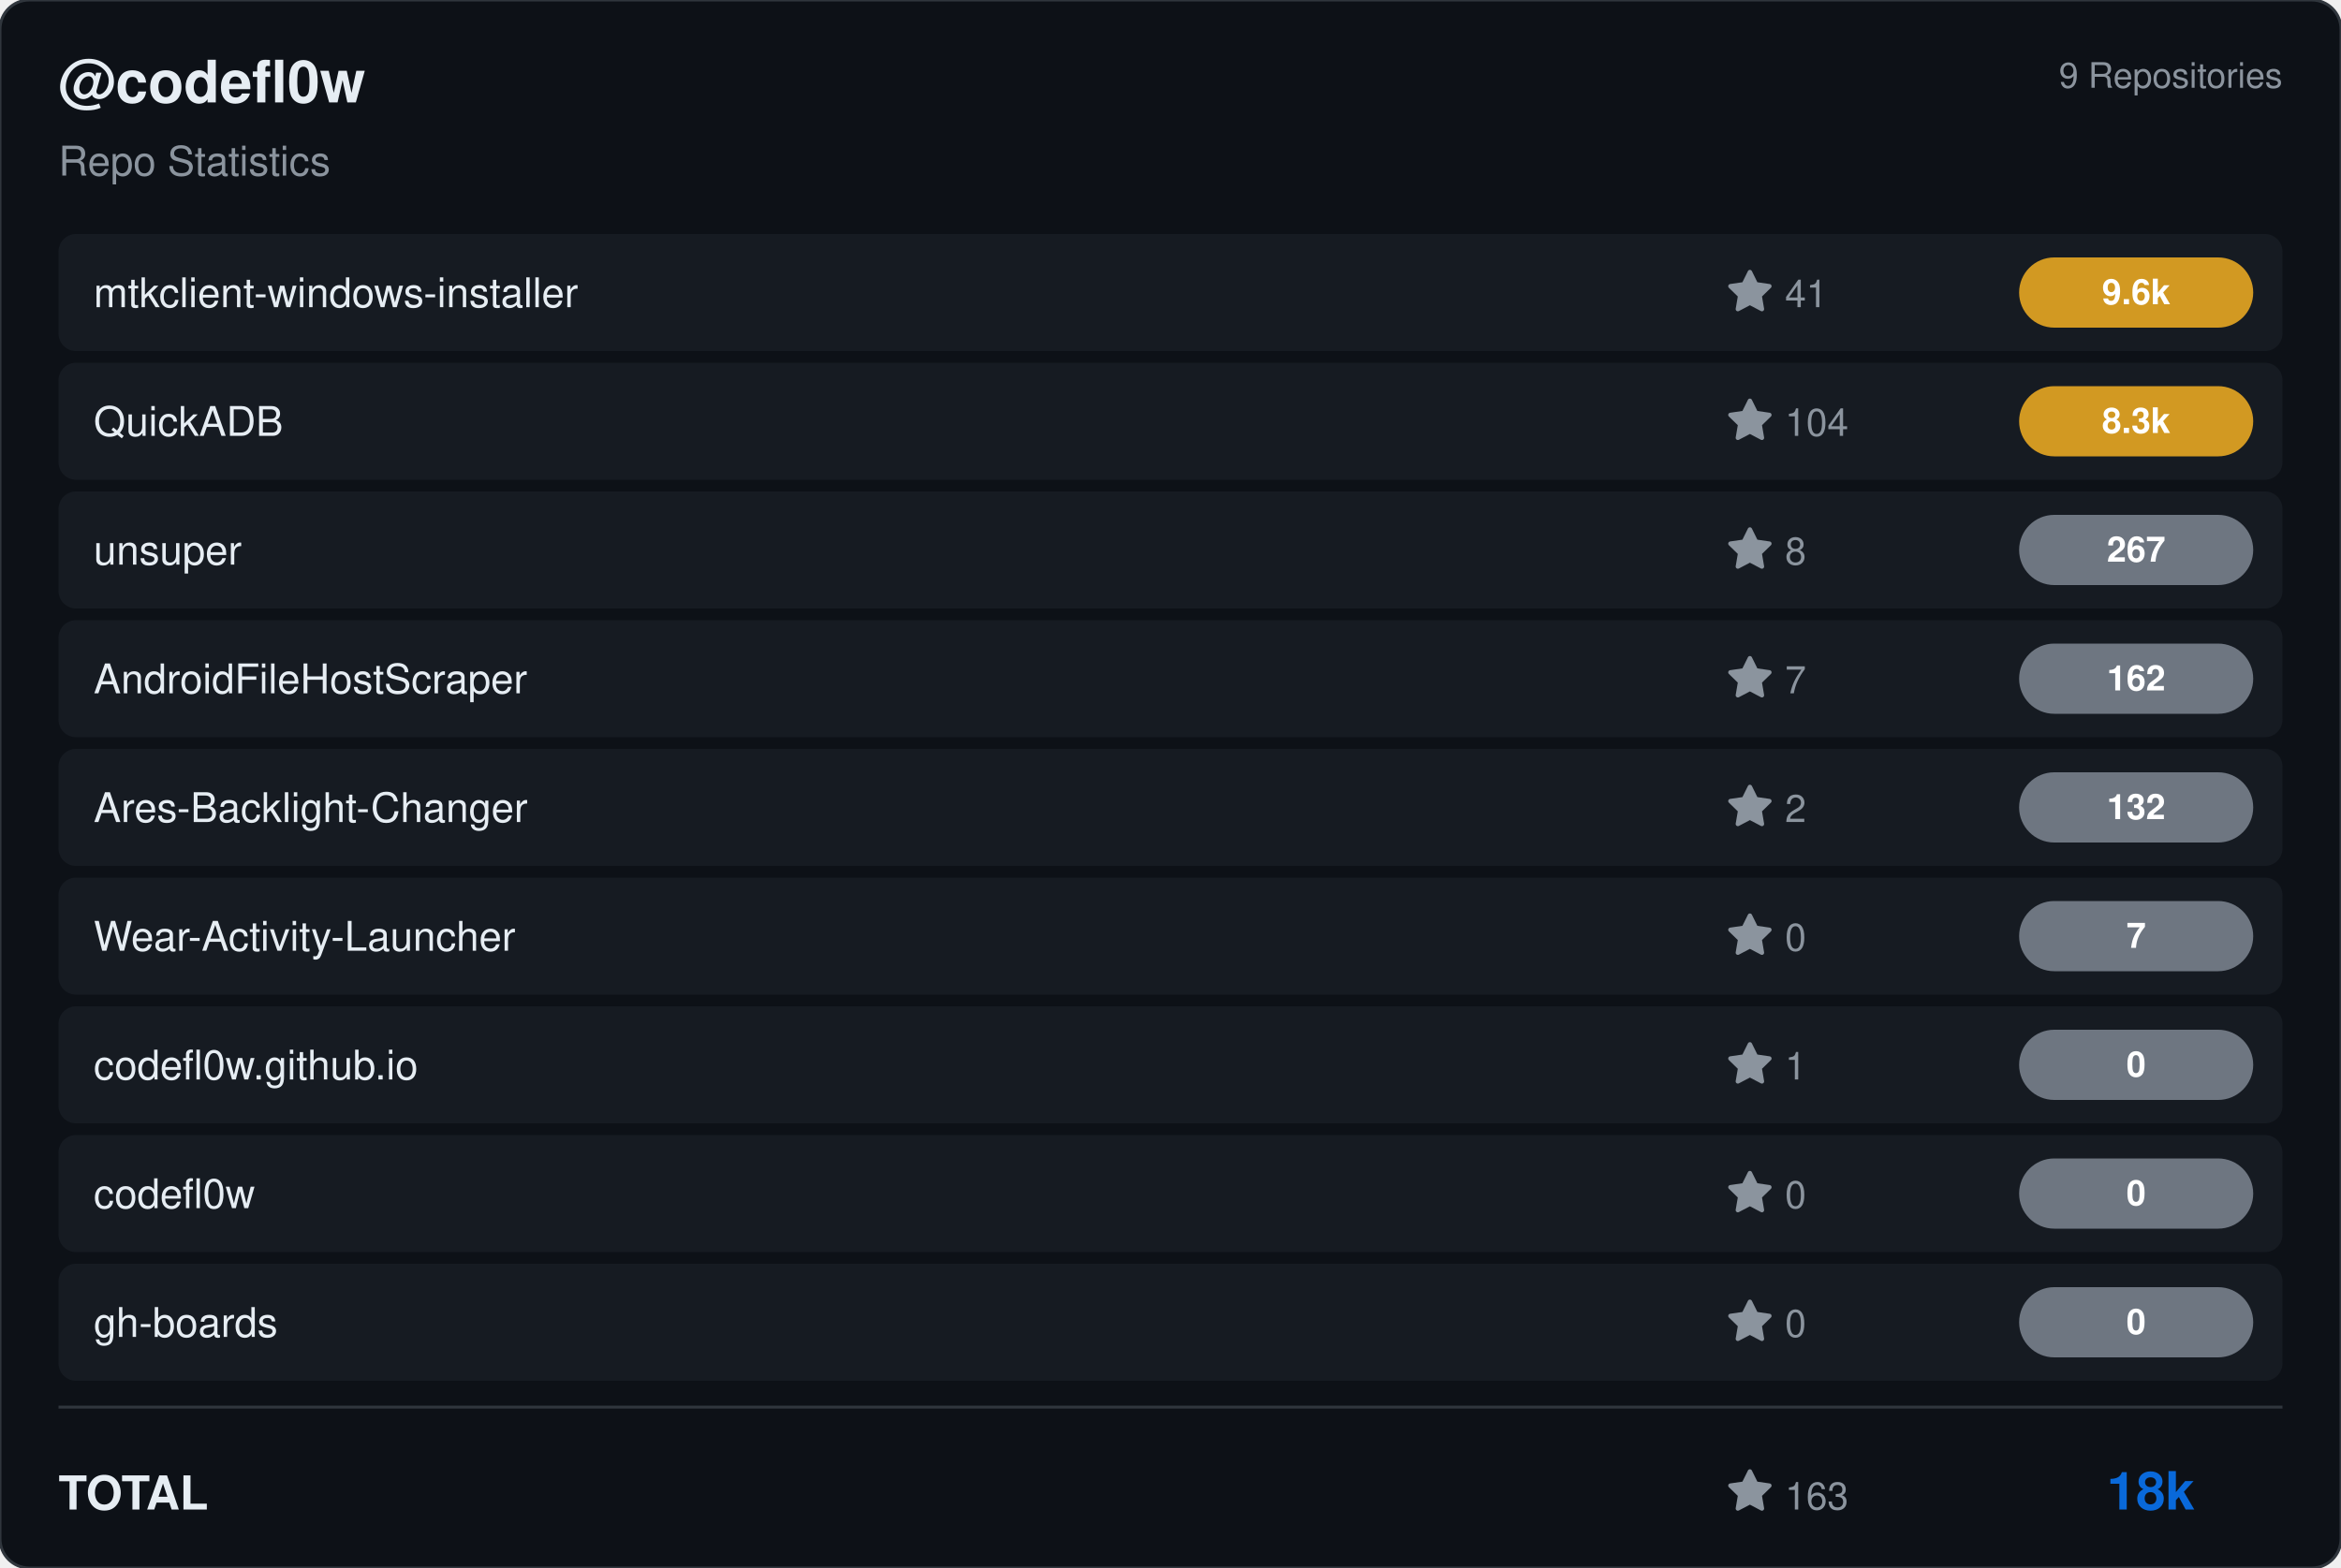
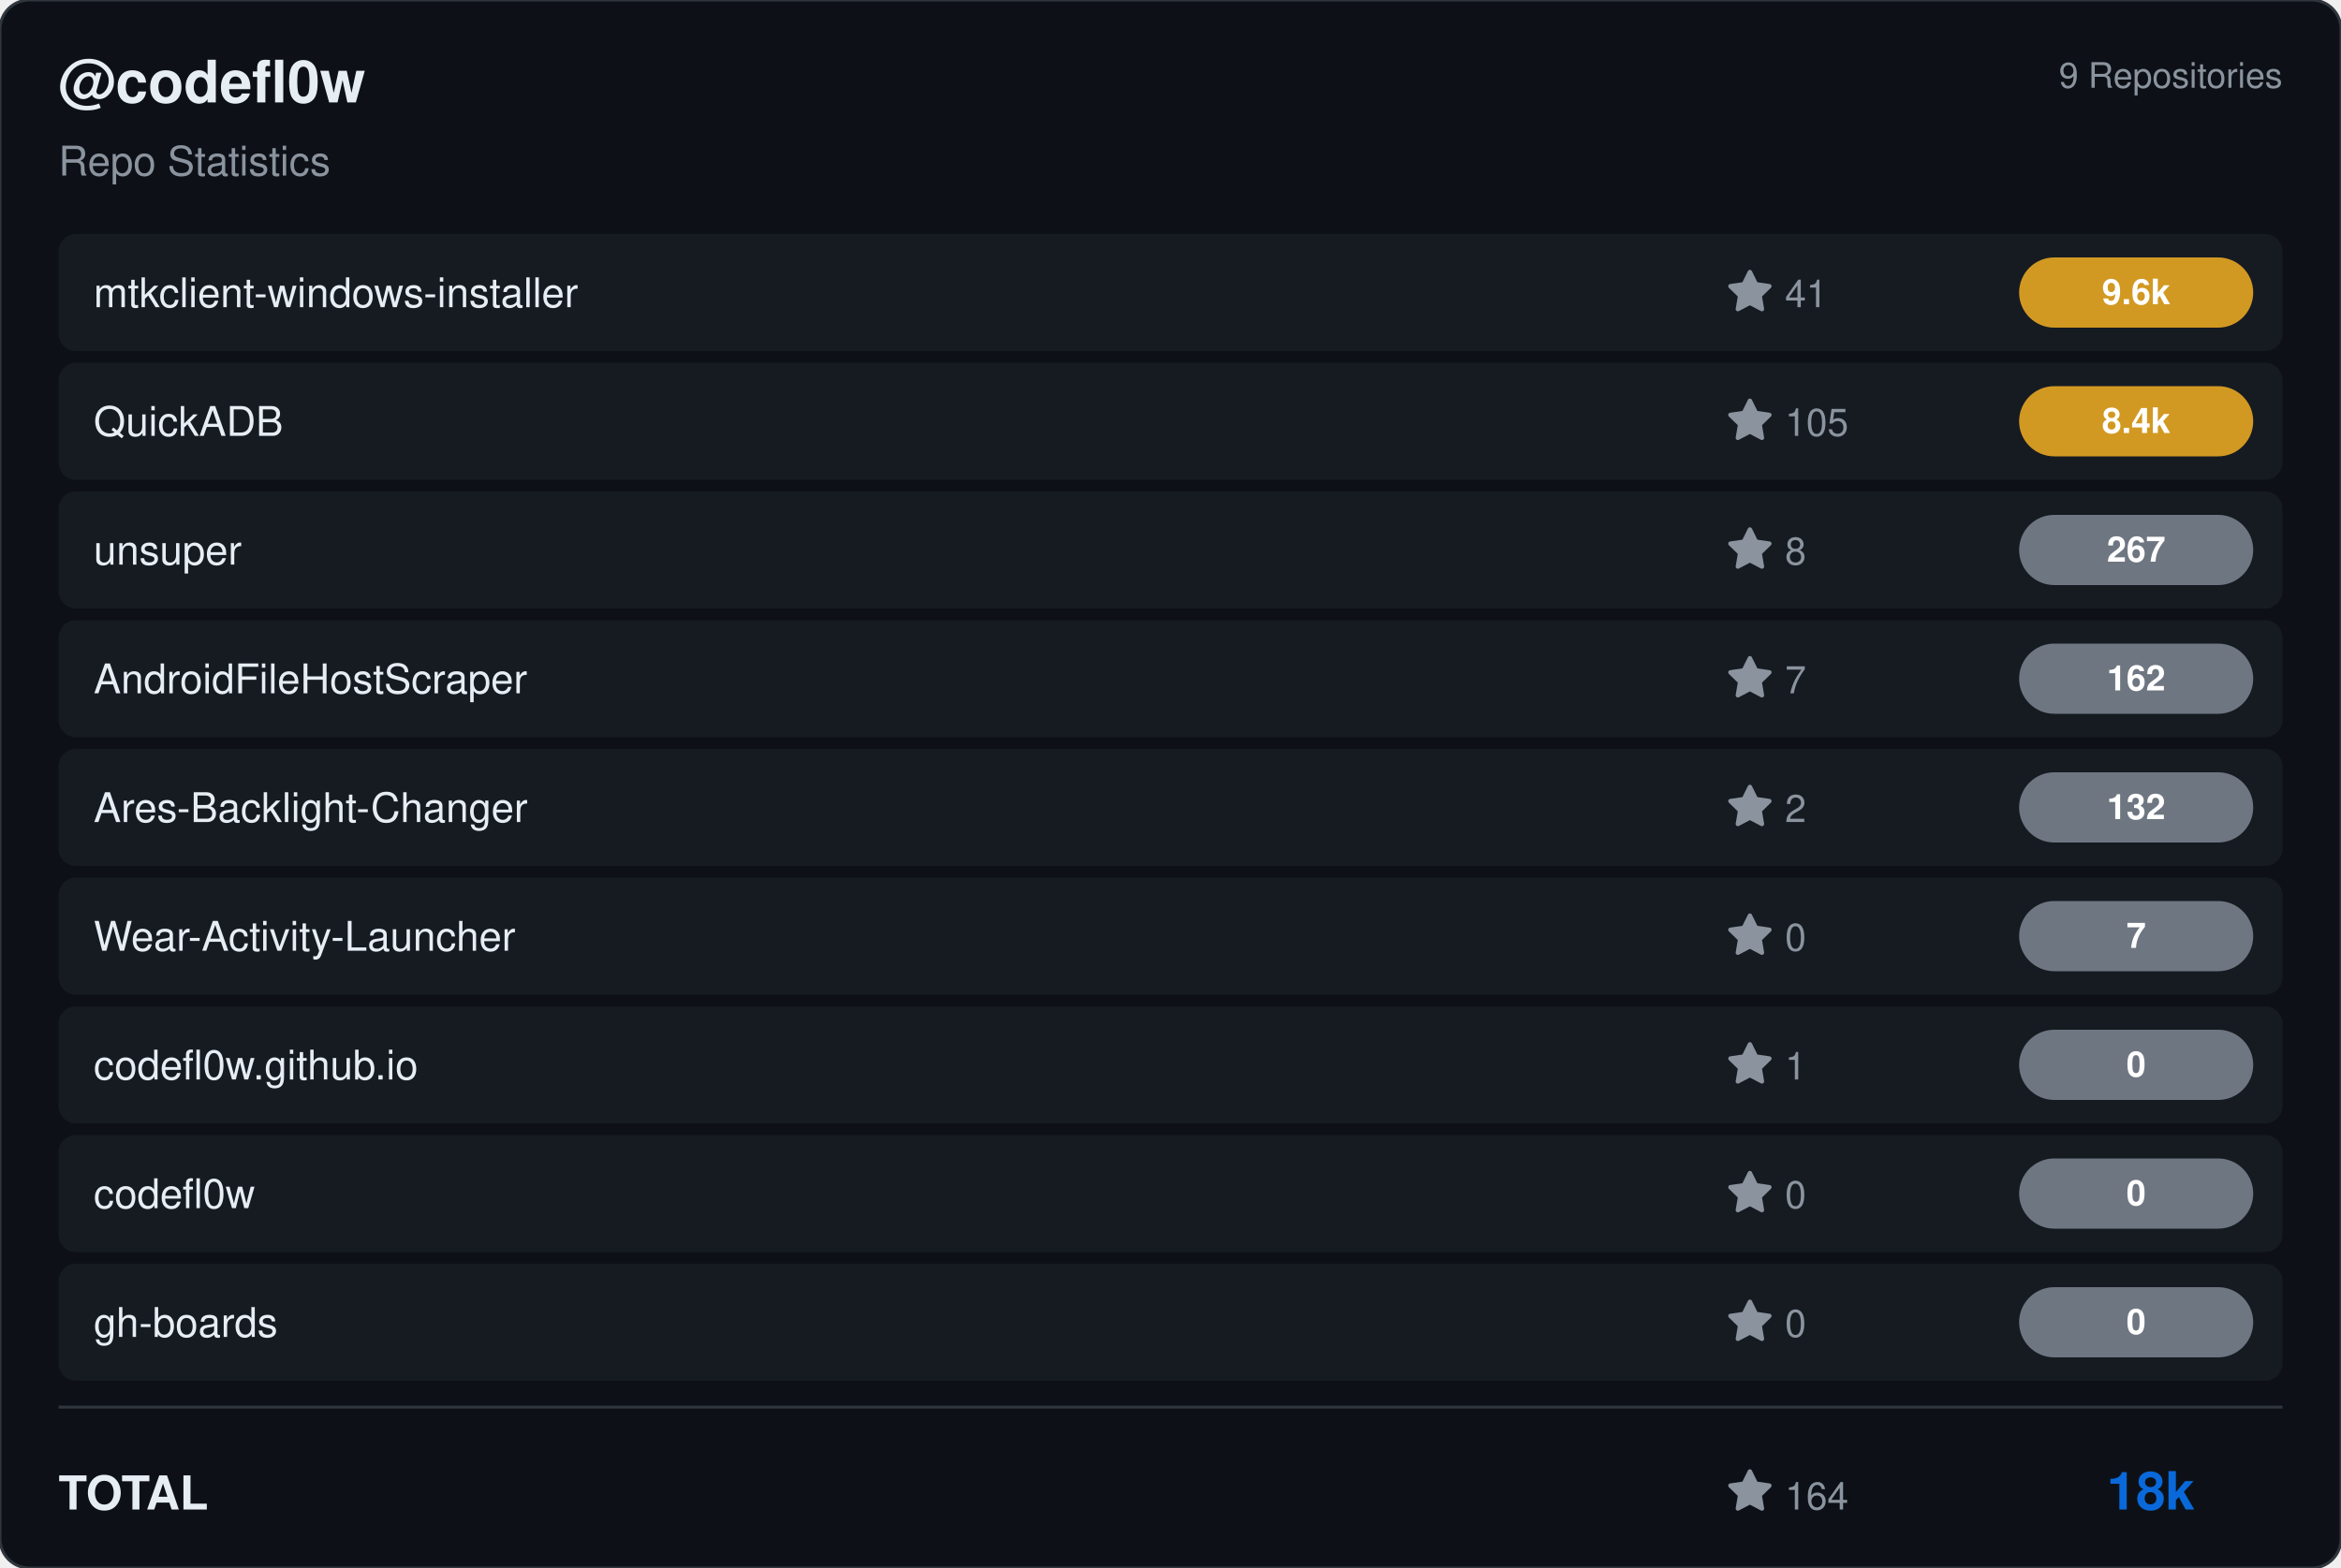
<svg xmlns="http://www.w3.org/2000/svg" viewBox="0 0 800 536" width="800" height="536">
  <rect width="800" height="536" rx="10" fill="#0d1117" stroke="#30363d" stroke-width="1" />
  <g transform="translate(20, 35)">
    <text fill="#e6edf3" font-size="20" font-family="Segoe UI, Helvetica, Arial, sans-serif" font-weight="600">@codefl0w</text>
    <text y="25" fill="#8b949e" font-size="14" font-family="Segoe UI, Helvetica, Arial, sans-serif">Repo Statistics</text>
  </g>
  <text x="780" y="30" fill="#8b949e" font-size="12" font-family="Segoe UI, Helvetica, Arial, sans-serif" text-anchor="end">9 Repositories</text>
  <rect x="20" y="80" width="760" height="40" rx="6" fill="#161b22" />
  <text x="32" y="105" fill="#e6edf3" font-size="14" font-family="Segoe UI, Helvetica, Arial, sans-serif" font-weight="500">mtkclient-windows-installer</text>
  <g transform="translate(590, 92)">
    <path d="M8 .25a.75.75 0 0 1 .673.418l1.882 3.815 4.21.612a.75.75 0 0 1 .416 1.279l-3.046 2.97.719 4.192a.751.751 0 0 1-1.088.791L8 12.347l-3.766 1.98a.75.75 0 0 1-1.088-.79l.72-4.194L.818 6.374a.75.75 0 0 1 .416-1.28l4.21-.611L7.327.668A.75.75 0 0 1 8 .25Z" fill="#8b949e" />
    <text x="20" y="13" fill="#8b949e" font-size="13" font-family="Segoe UI, Helvetica, Arial, sans-serif">41</text>
  </g>
  <rect x="690" y="88.0" width="80" height="24" rx="12" fill="#d29922" />
  <text x="730.0" y="104.0" fill="#ffffff" font-size="12" font-weight="bold" font-family="Segoe UI, Helvetica, Arial, sans-serif" text-anchor="middle">9.6k</text>
  <rect x="20" y="124" width="760" height="40" rx="6" fill="#161b22" />
  <text x="32" y="149" fill="#e6edf3" font-size="14" font-family="Segoe UI, Helvetica, Arial, sans-serif" font-weight="500">QuickADB</text>
  <g transform="translate(590, 136)">
    <path d="M8 .25a.75.75 0 0 1 .673.418l1.882 3.815 4.21.612a.75.75 0 0 1 .416 1.279l-3.046 2.97.719 4.192a.751.751 0 0 1-1.088.791L8 12.347l-3.766 1.98a.75.75 0 0 1-1.088-.79l.72-4.194L.818 6.374a.75.75 0 0 1 .416-1.28l4.21-.611L7.327.668A.75.75 0 0 1 8 .25Z" fill="#8b949e" />
-     <text x="20" y="13" fill="#8b949e" font-size="13" font-family="Segoe UI, Helvetica, Arial, sans-serif">104</text>
+     <text x="20" y="13" fill="#8b949e" font-size="13" font-family="Segoe UI, Helvetica, Arial, sans-serif">105</text>
  </g>
  <rect x="690" y="132.0" width="80" height="24" rx="12" fill="#d29922" />
-   <text x="730.0" y="148.0" fill="#ffffff" font-size="12" font-weight="bold" font-family="Segoe UI, Helvetica, Arial, sans-serif" text-anchor="middle">8.3k</text>
+   <text x="730.0" y="148.0" fill="#ffffff" font-size="12" font-weight="bold" font-family="Segoe UI, Helvetica, Arial, sans-serif" text-anchor="middle">8.4k</text>
  <rect x="20" y="168" width="760" height="40" rx="6" fill="#161b22" />
  <text x="32" y="193" fill="#e6edf3" font-size="14" font-family="Segoe UI, Helvetica, Arial, sans-serif" font-weight="500">unsuper</text>
  <g transform="translate(590, 180)">
    <path d="M8 .25a.75.75 0 0 1 .673.418l1.882 3.815 4.21.612a.75.75 0 0 1 .416 1.279l-3.046 2.97.719 4.192a.751.751 0 0 1-1.088.791L8 12.347l-3.766 1.98a.75.75 0 0 1-1.088-.79l.72-4.194L.818 6.374a.75.75 0 0 1 .416-1.28l4.21-.611L7.327.668A.75.75 0 0 1 8 .25Z" fill="#8b949e" />
    <text x="20" y="13" fill="#8b949e" font-size="13" font-family="Segoe UI, Helvetica, Arial, sans-serif">8</text>
  </g>
  <rect x="690" y="176.0" width="80" height="24" rx="12" fill="#6e7681" />
  <text x="730.0" y="192.0" fill="#ffffff" font-size="12" font-weight="bold" font-family="Segoe UI, Helvetica, Arial, sans-serif" text-anchor="middle">267</text>
  <rect x="20" y="212" width="760" height="40" rx="6" fill="#161b22" />
  <text x="32" y="237" fill="#e6edf3" font-size="14" font-family="Segoe UI, Helvetica, Arial, sans-serif" font-weight="500">AndroidFileHostScraper</text>
  <g transform="translate(590, 224)">
    <path d="M8 .25a.75.75 0 0 1 .673.418l1.882 3.815 4.21.612a.75.75 0 0 1 .416 1.279l-3.046 2.97.719 4.192a.751.751 0 0 1-1.088.791L8 12.347l-3.766 1.98a.75.75 0 0 1-1.088-.79l.72-4.194L.818 6.374a.75.75 0 0 1 .416-1.28l4.21-.611L7.327.668A.75.75 0 0 1 8 .25Z" fill="#8b949e" />
    <text x="20" y="13" fill="#8b949e" font-size="13" font-family="Segoe UI, Helvetica, Arial, sans-serif">7</text>
  </g>
  <rect x="690" y="220.0" width="80" height="24" rx="12" fill="#6e7681" />
  <text x="730.0" y="236.0" fill="#ffffff" font-size="12" font-weight="bold" font-family="Segoe UI, Helvetica, Arial, sans-serif" text-anchor="middle">162</text>
  <rect x="20" y="256" width="760" height="40" rx="6" fill="#161b22" />
  <text x="32" y="281" fill="#e6edf3" font-size="14" font-family="Segoe UI, Helvetica, Arial, sans-serif" font-weight="500">Ares-Backlight-Changer</text>
  <g transform="translate(590, 268)">
    <path d="M8 .25a.75.75 0 0 1 .673.418l1.882 3.815 4.21.612a.75.75 0 0 1 .416 1.279l-3.046 2.97.719 4.192a.751.751 0 0 1-1.088.791L8 12.347l-3.766 1.98a.75.75 0 0 1-1.088-.79l.72-4.194L.818 6.374a.75.75 0 0 1 .416-1.28l4.21-.611L7.327.668A.75.75 0 0 1 8 .25Z" fill="#8b949e" />
    <text x="20" y="13" fill="#8b949e" font-size="13" font-family="Segoe UI, Helvetica, Arial, sans-serif">2</text>
  </g>
  <rect x="690" y="264.0" width="80" height="24" rx="12" fill="#6e7681" />
  <text x="730.0" y="280.0" fill="#ffffff" font-size="12" font-weight="bold" font-family="Segoe UI, Helvetica, Arial, sans-serif" text-anchor="middle">132</text>
  <rect x="20" y="300" width="760" height="40" rx="6" fill="#161b22" />
  <text x="32" y="325" fill="#e6edf3" font-size="14" font-family="Segoe UI, Helvetica, Arial, sans-serif" font-weight="500">Wear-Activity-Launcher</text>
  <g transform="translate(590, 312)">
    <path d="M8 .25a.75.75 0 0 1 .673.418l1.882 3.815 4.21.612a.75.75 0 0 1 .416 1.279l-3.046 2.97.719 4.192a.751.751 0 0 1-1.088.791L8 12.347l-3.766 1.98a.75.75 0 0 1-1.088-.79l.72-4.194L.818 6.374a.75.75 0 0 1 .416-1.28l4.21-.611L7.327.668A.75.75 0 0 1 8 .25Z" fill="#8b949e" />
    <text x="20" y="13" fill="#8b949e" font-size="13" font-family="Segoe UI, Helvetica, Arial, sans-serif">0</text>
  </g>
  <rect x="690" y="308.0" width="80" height="24" rx="12" fill="#6e7681" />
  <text x="730.0" y="324.0" fill="#ffffff" font-size="12" font-weight="bold" font-family="Segoe UI, Helvetica, Arial, sans-serif" text-anchor="middle">7</text>
  <rect x="20" y="344" width="760" height="40" rx="6" fill="#161b22" />
  <text x="32" y="369" fill="#e6edf3" font-size="14" font-family="Segoe UI, Helvetica, Arial, sans-serif" font-weight="500">codefl0w.github.io</text>
  <g transform="translate(590, 356)">
    <path d="M8 .25a.75.75 0 0 1 .673.418l1.882 3.815 4.21.612a.75.75 0 0 1 .416 1.279l-3.046 2.97.719 4.192a.751.751 0 0 1-1.088.791L8 12.347l-3.766 1.98a.75.75 0 0 1-1.088-.79l.72-4.194L.818 6.374a.75.75 0 0 1 .416-1.28l4.21-.611L7.327.668A.75.75 0 0 1 8 .25Z" fill="#8b949e" />
    <text x="20" y="13" fill="#8b949e" font-size="13" font-family="Segoe UI, Helvetica, Arial, sans-serif">1</text>
  </g>
  <rect x="690" y="352.0" width="80" height="24" rx="12" fill="#6e7681" />
  <text x="730.0" y="368.0" fill="#ffffff" font-size="12" font-weight="bold" font-family="Segoe UI, Helvetica, Arial, sans-serif" text-anchor="middle">0</text>
  <rect x="20" y="388" width="760" height="40" rx="6" fill="#161b22" />
  <text x="32" y="413" fill="#e6edf3" font-size="14" font-family="Segoe UI, Helvetica, Arial, sans-serif" font-weight="500">codefl0w</text>
  <g transform="translate(590, 400)">
    <path d="M8 .25a.75.75 0 0 1 .673.418l1.882 3.815 4.21.612a.75.75 0 0 1 .416 1.279l-3.046 2.97.719 4.192a.751.751 0 0 1-1.088.791L8 12.347l-3.766 1.98a.75.75 0 0 1-1.088-.79l.72-4.194L.818 6.374a.75.75 0 0 1 .416-1.28l4.21-.611L7.327.668A.75.75 0 0 1 8 .25Z" fill="#8b949e" />
    <text x="20" y="13" fill="#8b949e" font-size="13" font-family="Segoe UI, Helvetica, Arial, sans-serif">0</text>
  </g>
  <rect x="690" y="396.0" width="80" height="24" rx="12" fill="#6e7681" />
  <text x="730.0" y="412.0" fill="#ffffff" font-size="12" font-weight="bold" font-family="Segoe UI, Helvetica, Arial, sans-serif" text-anchor="middle">0</text>
  <rect x="20" y="432" width="760" height="40" rx="6" fill="#161b22" />
  <text x="32" y="457" fill="#e6edf3" font-size="14" font-family="Segoe UI, Helvetica, Arial, sans-serif" font-weight="500">gh-boards</text>
  <g transform="translate(590, 444)">
    <path d="M8 .25a.75.75 0 0 1 .673.418l1.882 3.815 4.21.612a.75.75 0 0 1 .416 1.279l-3.046 2.97.719 4.192a.751.751 0 0 1-1.088.791L8 12.347l-3.766 1.98a.75.75 0 0 1-1.088-.79l.72-4.194L.818 6.374a.75.75 0 0 1 .416-1.28l4.21-.611L7.327.668A.75.75 0 0 1 8 .25Z" fill="#8b949e" />
    <text x="20" y="13" fill="#8b949e" font-size="13" font-family="Segoe UI, Helvetica, Arial, sans-serif">0</text>
  </g>
  <rect x="690" y="440.0" width="80" height="24" rx="12" fill="#6e7681" />
  <text x="730.0" y="456.0" fill="#ffffff" font-size="12" font-weight="bold" font-family="Segoe UI, Helvetica, Arial, sans-serif" text-anchor="middle">0</text>
  <line x1="20" y1="481" x2="780" y2="481" stroke="#30363d" />
  <text x="20" y="516" fill="#e6edf3" font-size="16" font-family="Segoe UI, Helvetica, Arial, sans-serif" font-weight="600">TOTAL</text>
  <g transform="translate(590, 502)">
    <path d="M8 .25a.75.75 0 0 1 .673.418l1.882 3.815 4.21.612a.75.75 0 0 1 .416 1.279l-3.046 2.97.719 4.192a.751.751 0 0 1-1.088.791L8 12.347l-3.766 1.98a.75.75 0 0 1-1.088-.79l.72-4.194L.818 6.374a.75.75 0 0 1 .416-1.28l4.21-.611L7.327.668A.75.75 0 0 1 8 .25Z" fill="#8b949e" />
-     <text x="20" y="14" fill="#8b949e" font-size="13" font-family="Segoe UI, Helvetica, Arial, sans-serif">163</text>
+     <text x="20" y="14" fill="#8b949e" font-size="13" font-family="Segoe UI, Helvetica, Arial, sans-serif">164</text>
  </g>
  <text x="750" y="516" fill="#0969da" font-size="18" font-family="Segoe UI, Helvetica, Arial, sans-serif" font-weight="bold" text-anchor="end">18k</text>
</svg>
